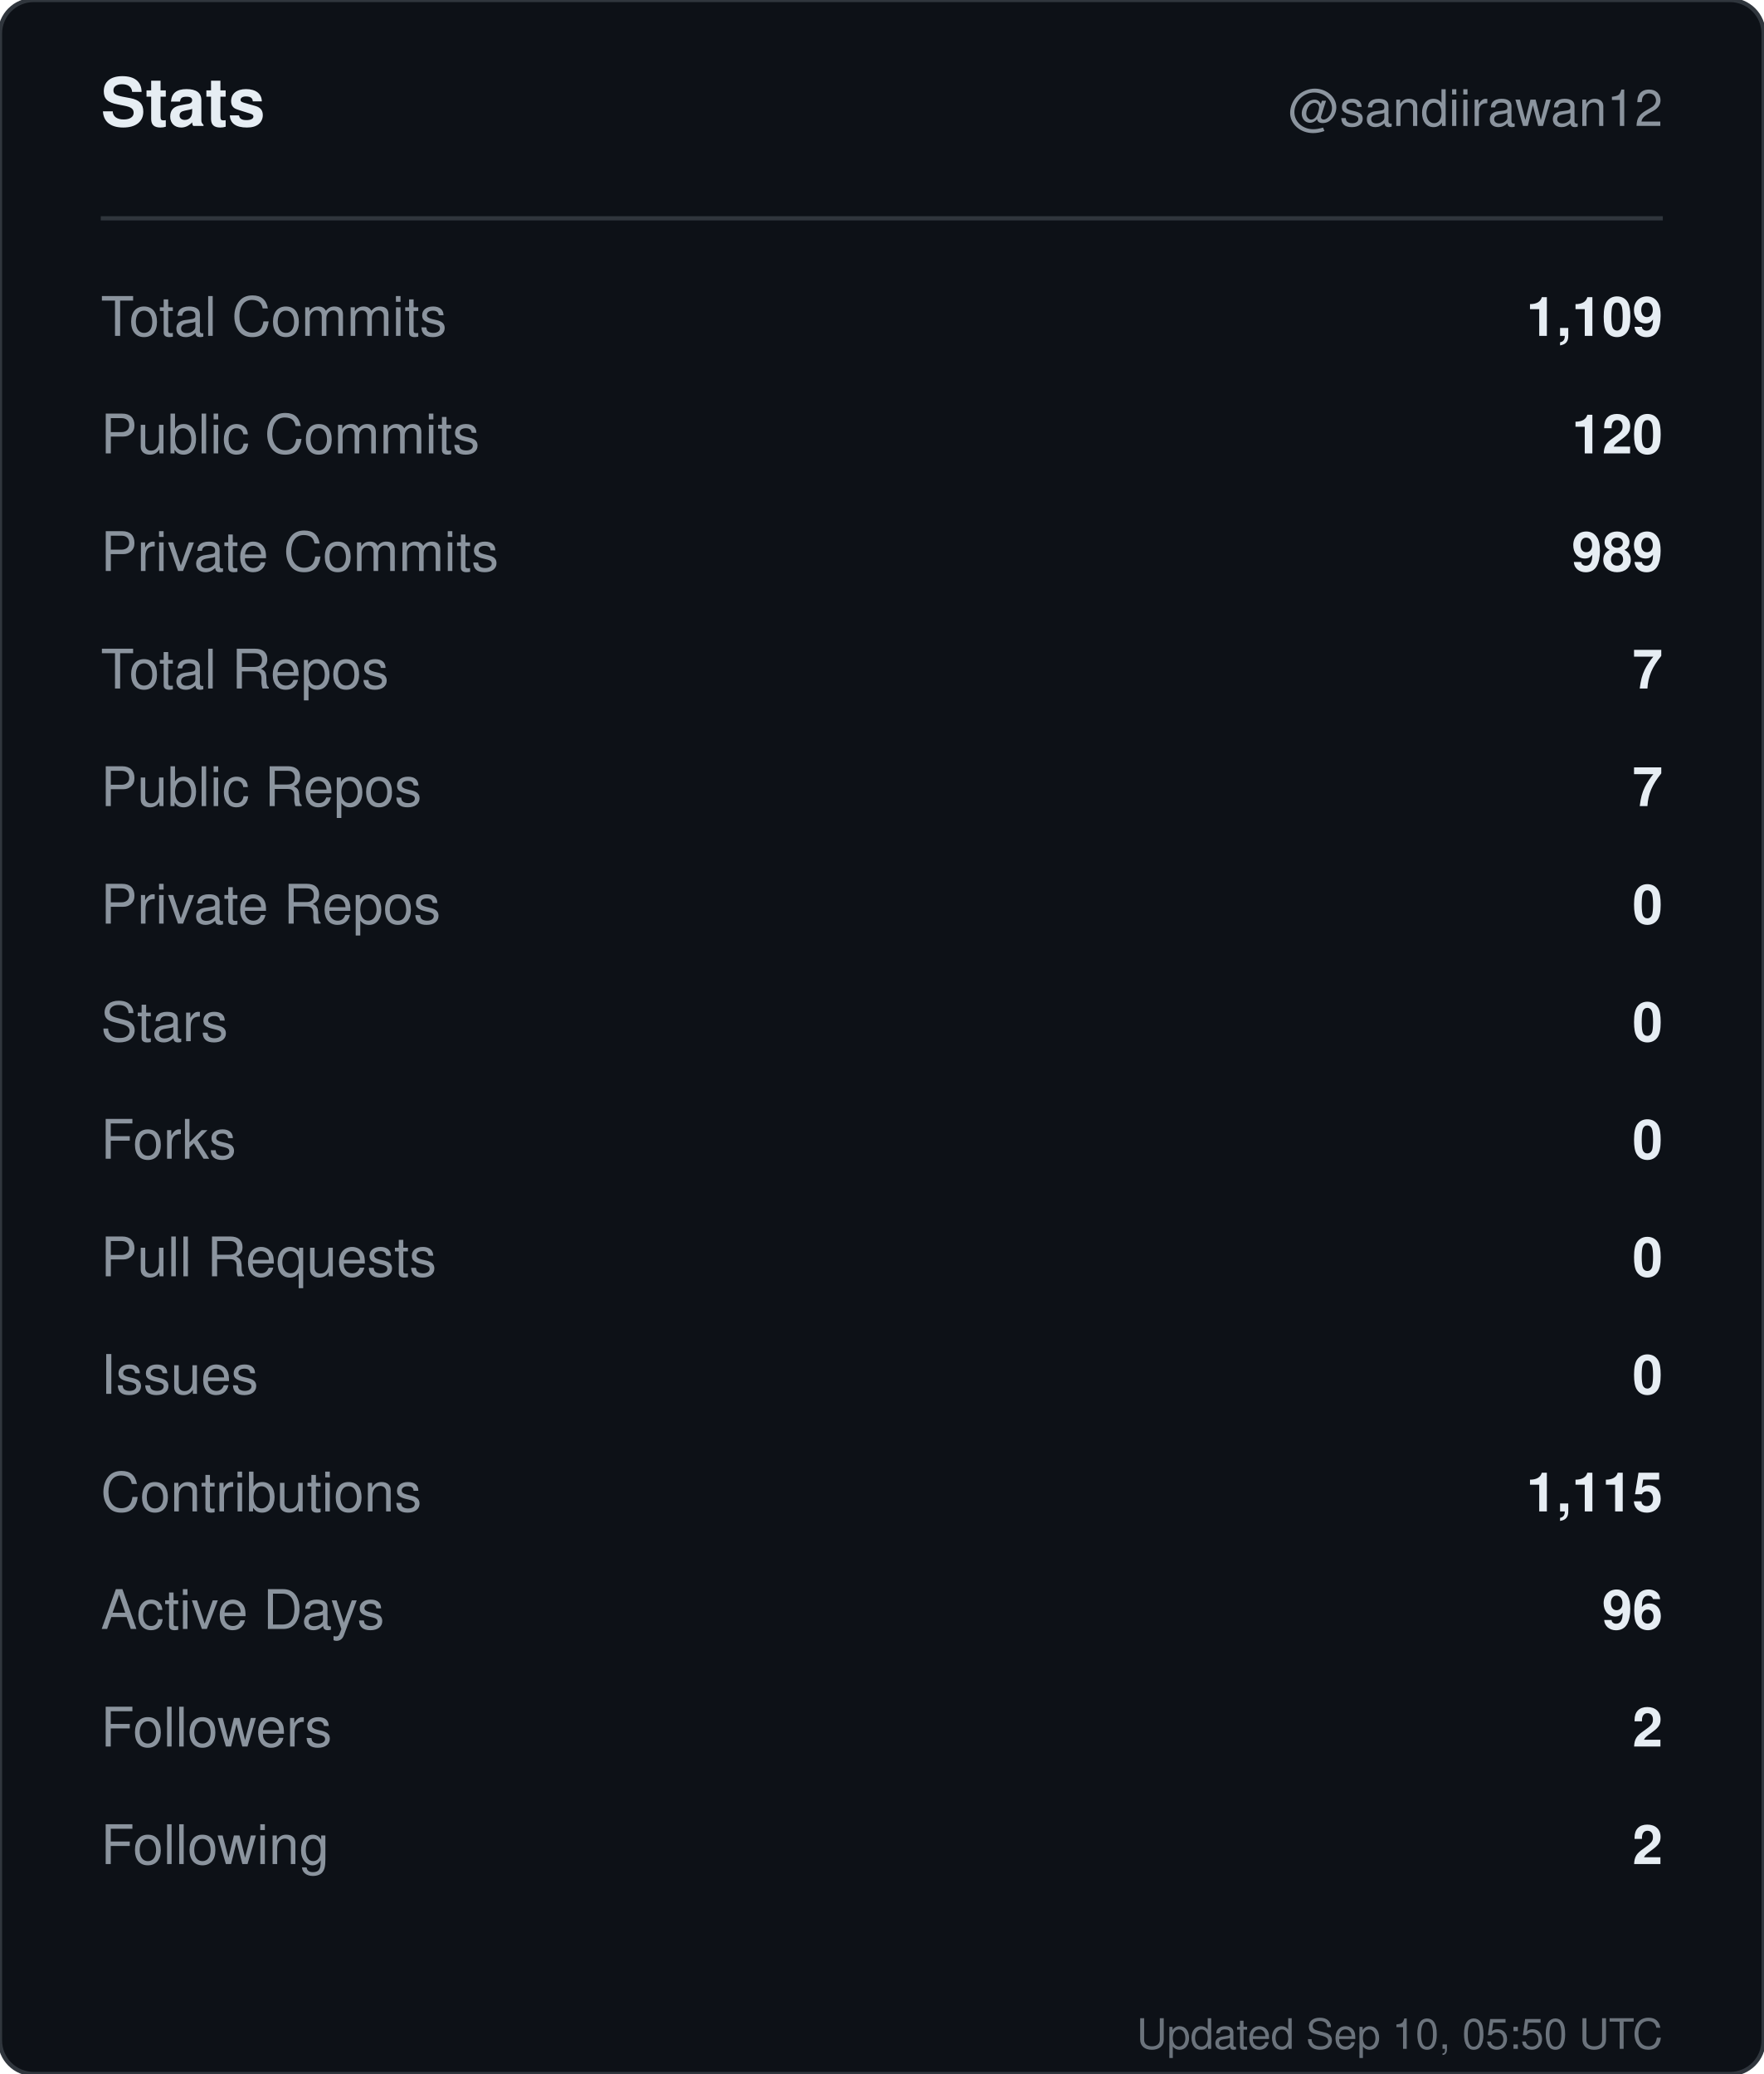
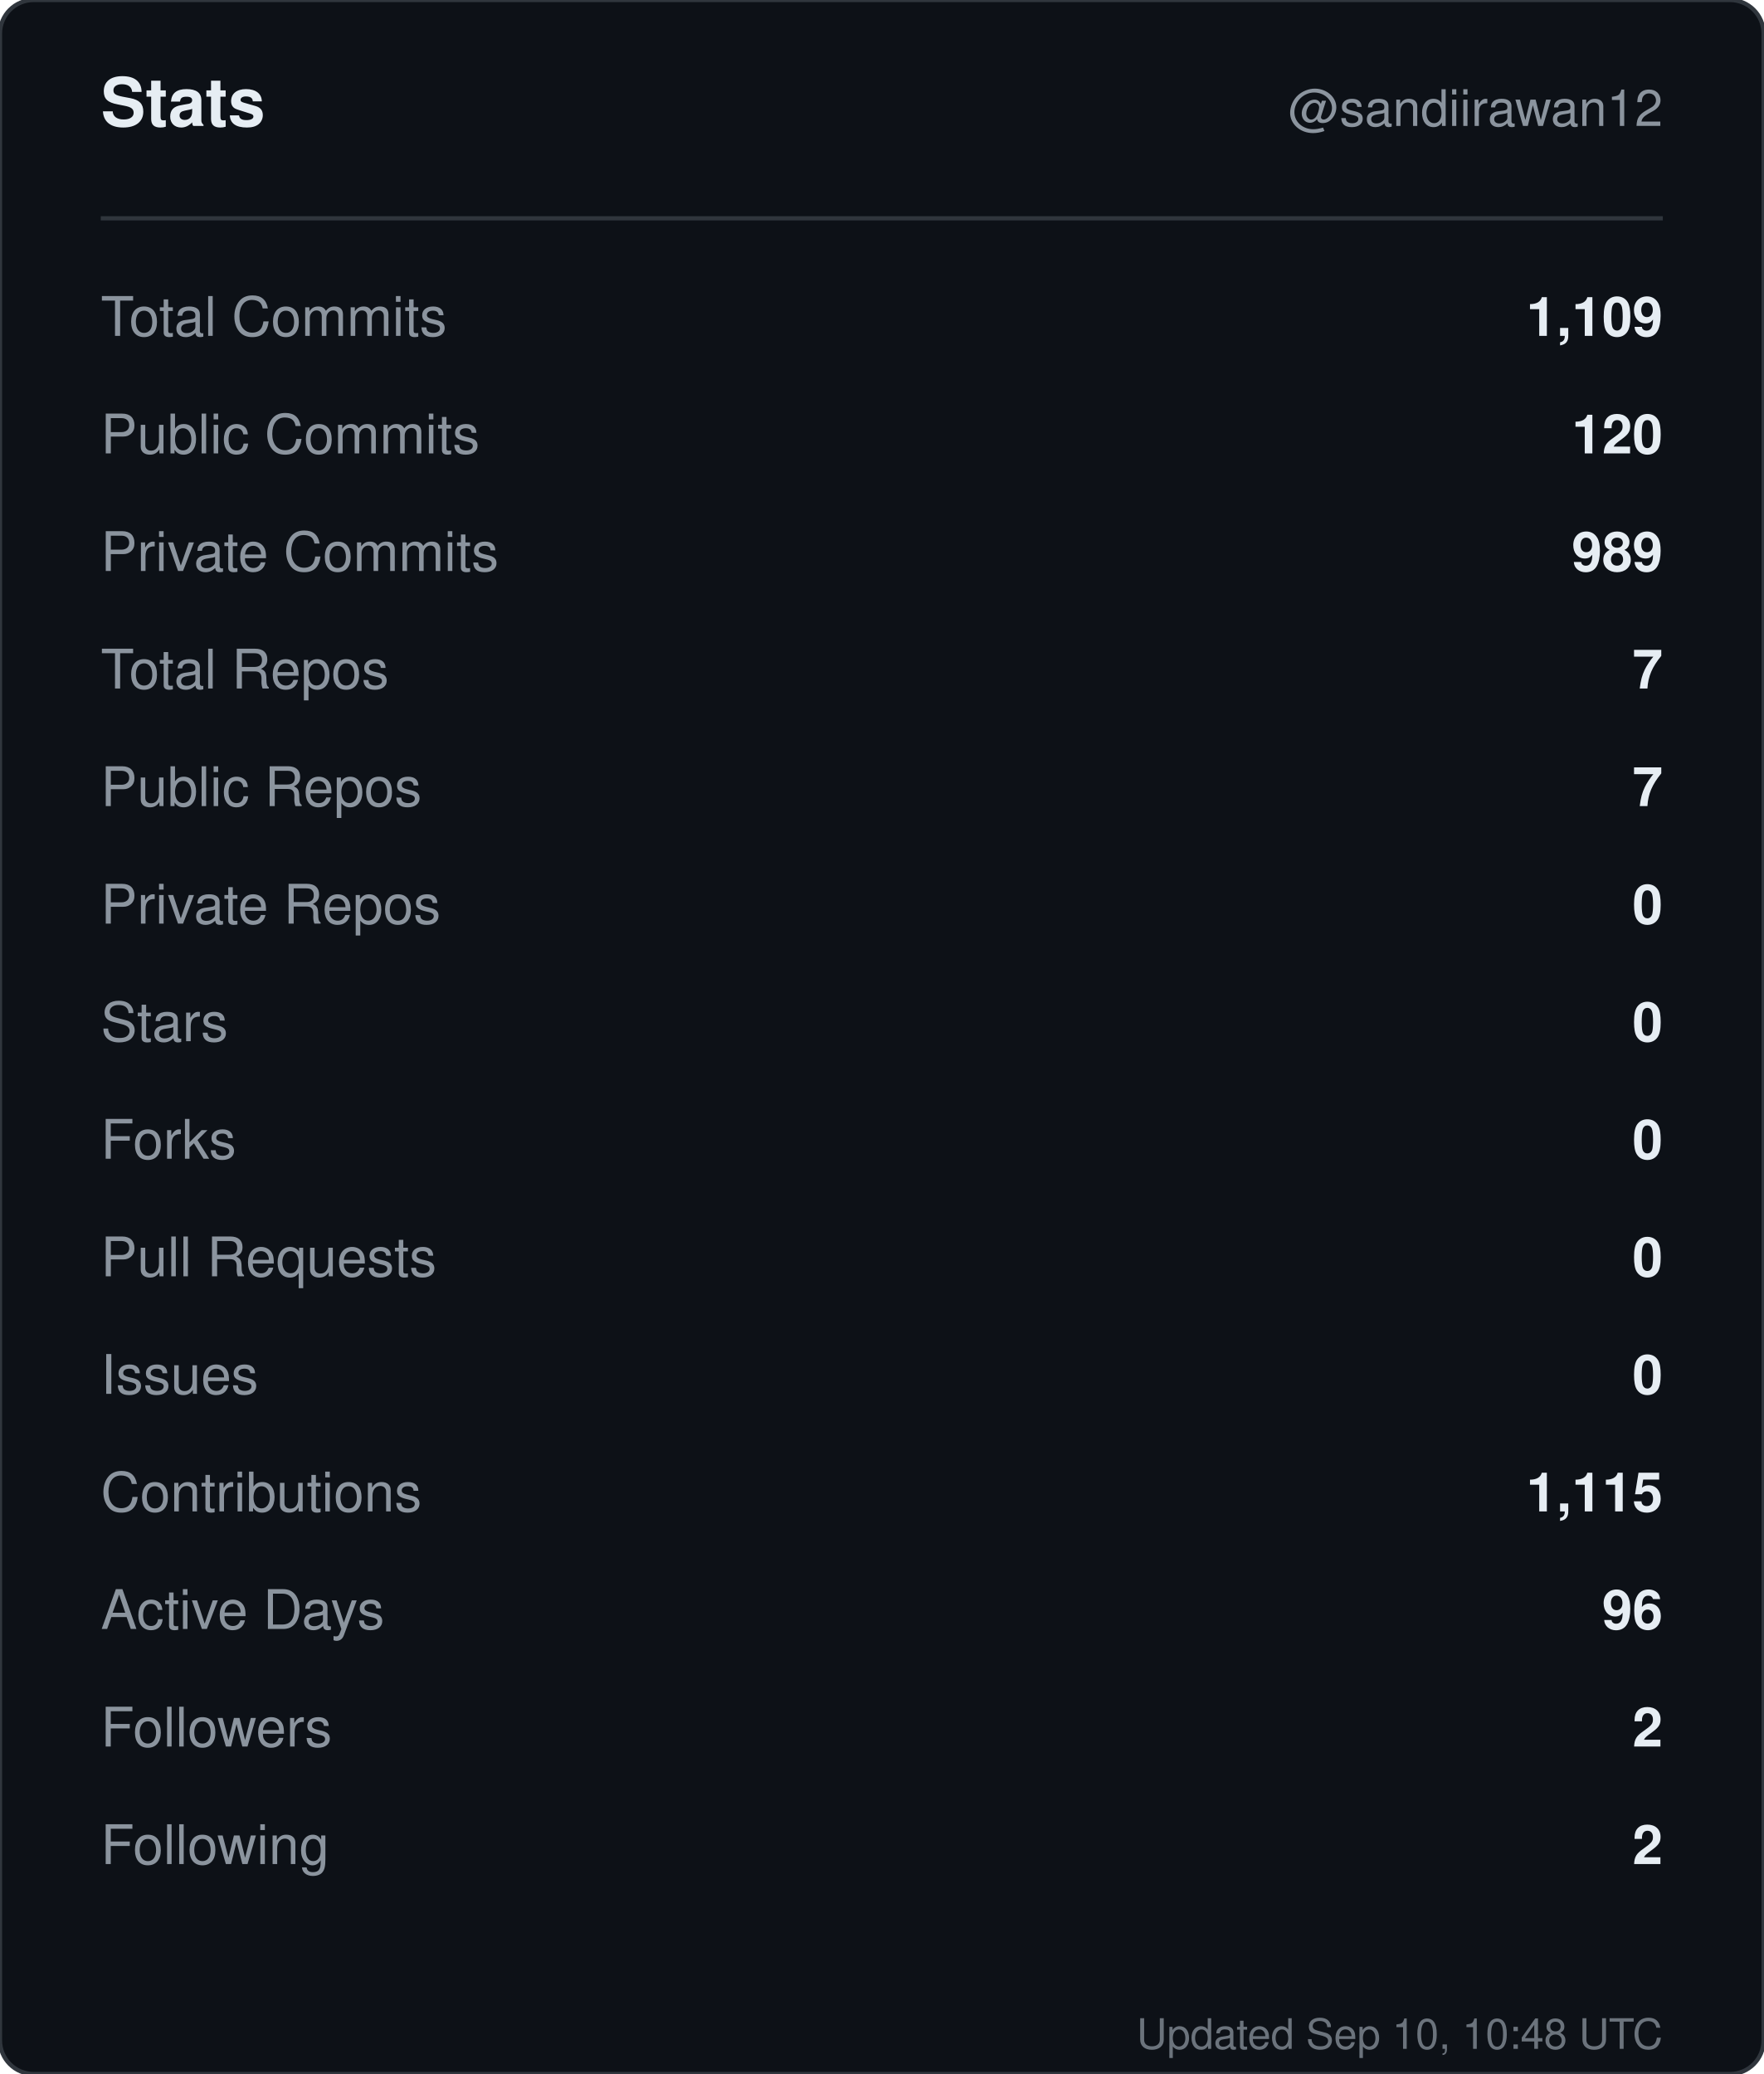
<svg xmlns="http://www.w3.org/2000/svg" width="420" height="494" viewBox="0 0 420 494" role="img" aria-label="Stats for sandiirawan12">
  <rect width="420" height="494" rx="8" fill="#0d1117" stroke="#30363d" />
  <g font-family="-apple-system, BlinkMacSystemFont, Segoe UI, Helvetica, Arial, sans-serif">
    <text x="24" y="30" fill="#e6edf3" font-size="16" font-weight="700">Stats</text>
    <text x="396" y="30" fill="#8b949e" font-size="12" text-anchor="end">@sandiirawan12</text>
    <line x1="24" y1="52" x2="396" y2="52" stroke="#30363d" />
    <text x="24" y="80" fill="#8b949e" font-size="13">Total Commits</text>
    <text x="396" y="80" fill="#e6edf3" font-size="13" font-weight="600" text-anchor="end">1,109</text>
    <text x="24" y="108" fill="#8b949e" font-size="13">Public Commits</text>
    <text x="396" y="108" fill="#e6edf3" font-size="13" font-weight="600" text-anchor="end">120</text>
    <text x="24" y="136" fill="#8b949e" font-size="13">Private Commits</text>
    <text x="396" y="136" fill="#e6edf3" font-size="13" font-weight="600" text-anchor="end">989</text>
    <text x="24" y="164" fill="#8b949e" font-size="13">Total Repos</text>
    <text x="396" y="164" fill="#e6edf3" font-size="13" font-weight="600" text-anchor="end">7</text>
    <text x="24" y="192" fill="#8b949e" font-size="13">Public Repos</text>
    <text x="396" y="192" fill="#e6edf3" font-size="13" font-weight="600" text-anchor="end">7</text>
    <text x="24" y="220" fill="#8b949e" font-size="13">Private Repos</text>
    <text x="396" y="220" fill="#e6edf3" font-size="13" font-weight="600" text-anchor="end">0</text>
    <text x="24" y="248" fill="#8b949e" font-size="13">Stars</text>
    <text x="396" y="248" fill="#e6edf3" font-size="13" font-weight="600" text-anchor="end">0</text>
    <text x="24" y="276" fill="#8b949e" font-size="13">Forks</text>
    <text x="396" y="276" fill="#e6edf3" font-size="13" font-weight="600" text-anchor="end">0</text>
    <text x="24" y="304" fill="#8b949e" font-size="13">Pull Requests</text>
    <text x="396" y="304" fill="#e6edf3" font-size="13" font-weight="600" text-anchor="end">0</text>
    <text x="24" y="332" fill="#8b949e" font-size="13">Issues</text>
    <text x="396" y="332" fill="#e6edf3" font-size="13" font-weight="600" text-anchor="end">0</text>
    <text x="24" y="360" fill="#8b949e" font-size="13">Contributions</text>
    <text x="396" y="360" fill="#e6edf3" font-size="13" font-weight="600" text-anchor="end">1,115</text>
    <text x="24" y="388" fill="#8b949e" font-size="13">Active Days</text>
    <text x="396" y="388" fill="#e6edf3" font-size="13" font-weight="600" text-anchor="end">96</text>
    <text x="24" y="416" fill="#8b949e" font-size="13">Followers</text>
    <text x="396" y="416" fill="#e6edf3" font-size="13" font-weight="600" text-anchor="end">2</text>
    <text x="24" y="444" fill="#8b949e" font-size="13">Following</text>
    <text x="396" y="444" fill="#e6edf3" font-size="13" font-weight="600" text-anchor="end">2</text>
-     <text x="396" y="488" fill="#8b949e" font-size="10" text-anchor="end" opacity="0.75">Updated Sep 10, 05:50 UTC</text>
+     <text x="396" y="488" fill="#8b949e" font-size="10" text-anchor="end" opacity="0.75">Updated Sep 10, 10:48 UTC</text>
  </g>
</svg>
